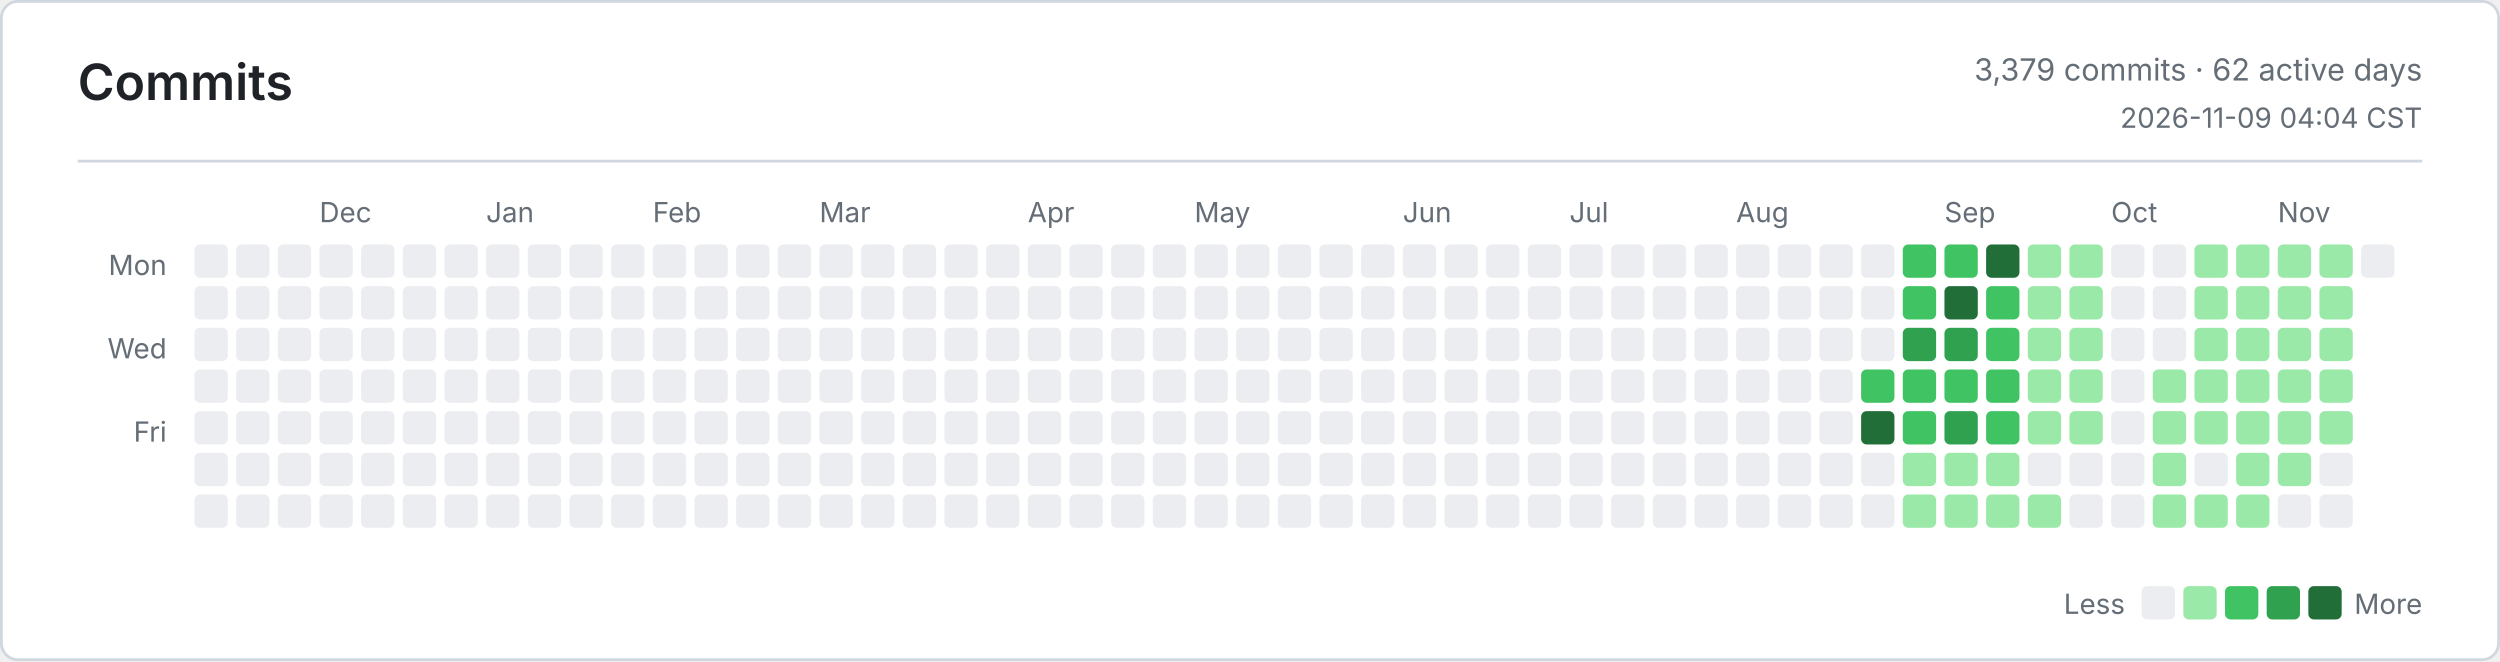
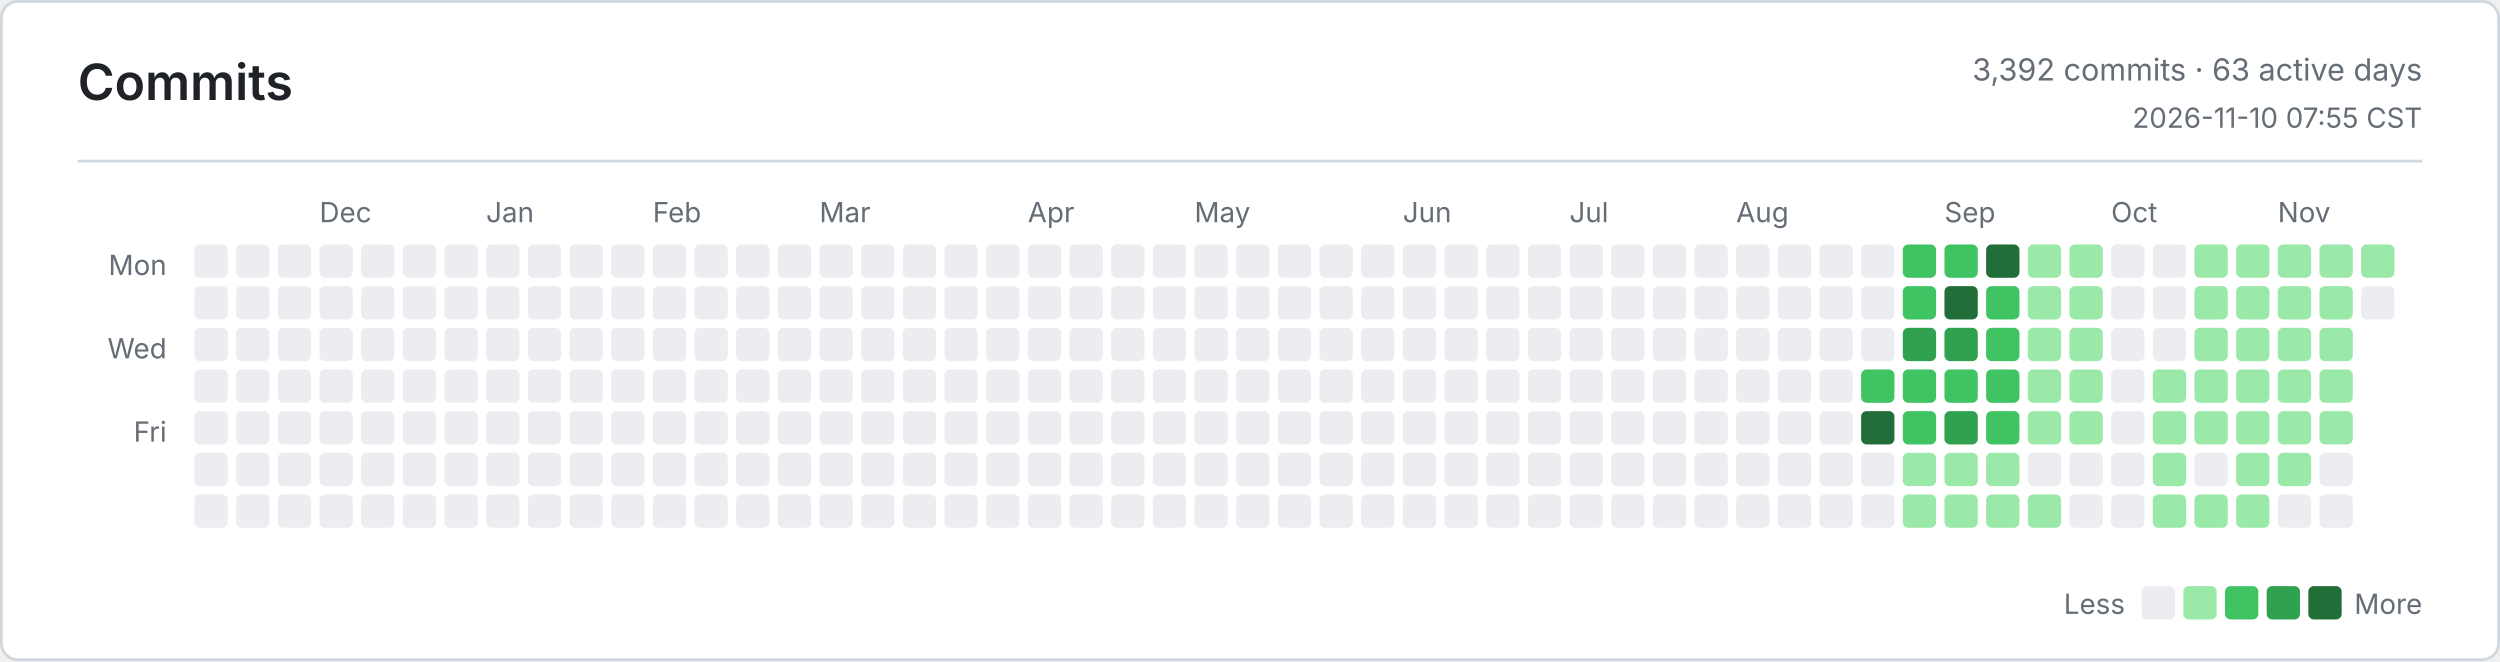
<svg xmlns="http://www.w3.org/2000/svg" width="900" height="238" viewBox="0 0 900 238" role="img" aria-label="Commits">
  <defs>
    <style>
      .bg { fill: #ffffff; }
      .border, .rule { stroke: #d0d7de; }
      .title, .ink, .num { fill: #1f2328; }
      .muted, .tiny { fill: #656d76; }
      .title { font: 600 18px -apple-system, BlinkMacSystemFont, Segoe UI, sans-serif; }
      .ink { font: 600 13px -apple-system, BlinkMacSystemFont, Segoe UI, sans-serif; }
      .num { font: 600 13px ui-monospace, SFMono-Regular, Consolas, monospace; }
      .muted { font: 400 11px -apple-system, BlinkMacSystemFont, Segoe UI, sans-serif; }
      .tiny { font: 400 10px -apple-system, BlinkMacSystemFont, Segoe UI, sans-serif; }
      .level-0 { fill: #ebedf0; }
      .level-1 { fill: #9be9a8; }
      .level-2 { fill: #40c463; }
      .level-3 { fill: #30a14e; }
      .level-4 { fill: #216e39; }
      @media (prefers-color-scheme: dark) {
        .bg { fill: #0d1117; }
        .border, .rule { stroke: #30363d; }
        .title, .ink, .num { fill: #e6edf3; }
        .muted, .tiny { fill: #8b949e; }
        .level-0 { fill: #161b22; }
        .level-1 { fill: #0e4429; }
        .level-2 { fill: #006d32; }
        .level-3 { fill: #26a641; }
        .level-4 { fill: #39d353; }
      }
    </style>
  </defs>
  <rect class="bg border" x="0.5" y="0.5" width="899" height="237" rx="6" fill="none" />
  <text class="title" x="28" y="36">Commits</text>
-   <text class="muted" x="872" y="29" text-anchor="end">3,379 commits · 62 active days</text>
-   <text class="tiny" x="872" y="46" text-anchor="end">2026-11-09 04:04 CST</text>
+   <text class="muted" x="872" y="29" text-anchor="end">3,392 commits · 63 active days</text>
+   <text class="tiny" x="872" y="46" text-anchor="end">2026-11-10 07:55 CST</text>
  <line class="rule" x1="28" y1="58" x2="872" y2="58" />
  <text class="tiny" x="60" y="99" text-anchor="end">Mon</text>
  <text class="tiny" x="60" y="129" text-anchor="end">Wed</text>
  <text class="tiny" x="60" y="159" text-anchor="end">Fri</text>
  <text class="tiny" x="115" y="80">Dec</text>
  <text class="tiny" x="175" y="80">Jan</text>
  <text class="tiny" x="235" y="80">Feb</text>
  <text class="tiny" x="295" y="80">Mar</text>
  <text class="tiny" x="370" y="80">Apr</text>
  <text class="tiny" x="430" y="80">May</text>
  <text class="tiny" x="505" y="80">Jun</text>
  <text class="tiny" x="565" y="80">Jul</text>
  <text class="tiny" x="625" y="80">Aug</text>
  <text class="tiny" x="700" y="80">Sep</text>
  <text class="tiny" x="760" y="80">Oct</text>
  <text class="tiny" x="820" y="80">Nov</text>
  <rect class="level-0" x="70" y="88" width="12" height="12" rx="2" />
  <rect class="level-0" x="70" y="103" width="12" height="12" rx="2" />
  <rect class="level-0" x="70" y="118" width="12" height="12" rx="2" />
  <rect class="level-0" x="70" y="133" width="12" height="12" rx="2" />
  <rect class="level-0" x="70" y="148" width="12" height="12" rx="2" />
  <rect class="level-0" x="70" y="163" width="12" height="12" rx="2" />
  <rect class="level-0" x="70" y="178" width="12" height="12" rx="2" />
  <rect class="level-0" x="85" y="88" width="12" height="12" rx="2" />
  <rect class="level-0" x="85" y="103" width="12" height="12" rx="2" />
  <rect class="level-0" x="85" y="118" width="12" height="12" rx="2" />
  <rect class="level-0" x="85" y="133" width="12" height="12" rx="2" />
  <rect class="level-0" x="85" y="148" width="12" height="12" rx="2" />
  <rect class="level-0" x="85" y="163" width="12" height="12" rx="2" />
  <rect class="level-0" x="85" y="178" width="12" height="12" rx="2" />
  <rect class="level-0" x="100" y="88" width="12" height="12" rx="2" />
  <rect class="level-0" x="100" y="103" width="12" height="12" rx="2" />
  <rect class="level-0" x="100" y="118" width="12" height="12" rx="2" />
  <rect class="level-0" x="100" y="133" width="12" height="12" rx="2" />
  <rect class="level-0" x="100" y="148" width="12" height="12" rx="2" />
  <rect class="level-0" x="100" y="163" width="12" height="12" rx="2" />
  <rect class="level-0" x="100" y="178" width="12" height="12" rx="2" />
  <rect class="level-0" x="115" y="88" width="12" height="12" rx="2" />
  <rect class="level-0" x="115" y="103" width="12" height="12" rx="2" />
  <rect class="level-0" x="115" y="118" width="12" height="12" rx="2" />
  <rect class="level-0" x="115" y="133" width="12" height="12" rx="2" />
  <rect class="level-0" x="115" y="148" width="12" height="12" rx="2" />
  <rect class="level-0" x="115" y="163" width="12" height="12" rx="2" />
  <rect class="level-0" x="115" y="178" width="12" height="12" rx="2" />
  <rect class="level-0" x="130" y="88" width="12" height="12" rx="2" />
  <rect class="level-0" x="130" y="103" width="12" height="12" rx="2" />
  <rect class="level-0" x="130" y="118" width="12" height="12" rx="2" />
  <rect class="level-0" x="130" y="133" width="12" height="12" rx="2" />
  <rect class="level-0" x="130" y="148" width="12" height="12" rx="2" />
  <rect class="level-0" x="130" y="163" width="12" height="12" rx="2" />
  <rect class="level-0" x="130" y="178" width="12" height="12" rx="2" />
  <rect class="level-0" x="145" y="88" width="12" height="12" rx="2" />
  <rect class="level-0" x="145" y="103" width="12" height="12" rx="2" />
  <rect class="level-0" x="145" y="118" width="12" height="12" rx="2" />
  <rect class="level-0" x="145" y="133" width="12" height="12" rx="2" />
  <rect class="level-0" x="145" y="148" width="12" height="12" rx="2" />
  <rect class="level-0" x="145" y="163" width="12" height="12" rx="2" />
  <rect class="level-0" x="145" y="178" width="12" height="12" rx="2" />
  <rect class="level-0" x="160" y="88" width="12" height="12" rx="2" />
  <rect class="level-0" x="160" y="103" width="12" height="12" rx="2" />
  <rect class="level-0" x="160" y="118" width="12" height="12" rx="2" />
  <rect class="level-0" x="160" y="133" width="12" height="12" rx="2" />
  <rect class="level-0" x="160" y="148" width="12" height="12" rx="2" />
  <rect class="level-0" x="160" y="163" width="12" height="12" rx="2" />
  <rect class="level-0" x="160" y="178" width="12" height="12" rx="2" />
  <rect class="level-0" x="175" y="88" width="12" height="12" rx="2" />
  <rect class="level-0" x="175" y="103" width="12" height="12" rx="2" />
  <rect class="level-0" x="175" y="118" width="12" height="12" rx="2" />
  <rect class="level-0" x="175" y="133" width="12" height="12" rx="2" />
  <rect class="level-0" x="175" y="148" width="12" height="12" rx="2" />
  <rect class="level-0" x="175" y="163" width="12" height="12" rx="2" />
  <rect class="level-0" x="175" y="178" width="12" height="12" rx="2" />
  <rect class="level-0" x="190" y="88" width="12" height="12" rx="2" />
  <rect class="level-0" x="190" y="103" width="12" height="12" rx="2" />
  <rect class="level-0" x="190" y="118" width="12" height="12" rx="2" />
  <rect class="level-0" x="190" y="133" width="12" height="12" rx="2" />
  <rect class="level-0" x="190" y="148" width="12" height="12" rx="2" />
  <rect class="level-0" x="190" y="163" width="12" height="12" rx="2" />
  <rect class="level-0" x="190" y="178" width="12" height="12" rx="2" />
  <rect class="level-0" x="205" y="88" width="12" height="12" rx="2" />
  <rect class="level-0" x="205" y="103" width="12" height="12" rx="2" />
  <rect class="level-0" x="205" y="118" width="12" height="12" rx="2" />
  <rect class="level-0" x="205" y="133" width="12" height="12" rx="2" />
  <rect class="level-0" x="205" y="148" width="12" height="12" rx="2" />
  <rect class="level-0" x="205" y="163" width="12" height="12" rx="2" />
  <rect class="level-0" x="205" y="178" width="12" height="12" rx="2" />
  <rect class="level-0" x="220" y="88" width="12" height="12" rx="2" />
  <rect class="level-0" x="220" y="103" width="12" height="12" rx="2" />
  <rect class="level-0" x="220" y="118" width="12" height="12" rx="2" />
  <rect class="level-0" x="220" y="133" width="12" height="12" rx="2" />
  <rect class="level-0" x="220" y="148" width="12" height="12" rx="2" />
  <rect class="level-0" x="220" y="163" width="12" height="12" rx="2" />
  <rect class="level-0" x="220" y="178" width="12" height="12" rx="2" />
  <rect class="level-0" x="235" y="88" width="12" height="12" rx="2" />
  <rect class="level-0" x="235" y="103" width="12" height="12" rx="2" />
  <rect class="level-0" x="235" y="118" width="12" height="12" rx="2" />
  <rect class="level-0" x="235" y="133" width="12" height="12" rx="2" />
  <rect class="level-0" x="235" y="148" width="12" height="12" rx="2" />
  <rect class="level-0" x="235" y="163" width="12" height="12" rx="2" />
  <rect class="level-0" x="235" y="178" width="12" height="12" rx="2" />
  <rect class="level-0" x="250" y="88" width="12" height="12" rx="2" />
  <rect class="level-0" x="250" y="103" width="12" height="12" rx="2" />
  <rect class="level-0" x="250" y="118" width="12" height="12" rx="2" />
  <rect class="level-0" x="250" y="133" width="12" height="12" rx="2" />
  <rect class="level-0" x="250" y="148" width="12" height="12" rx="2" />
  <rect class="level-0" x="250" y="163" width="12" height="12" rx="2" />
  <rect class="level-0" x="250" y="178" width="12" height="12" rx="2" />
  <rect class="level-0" x="265" y="88" width="12" height="12" rx="2" />
  <rect class="level-0" x="265" y="103" width="12" height="12" rx="2" />
  <rect class="level-0" x="265" y="118" width="12" height="12" rx="2" />
  <rect class="level-0" x="265" y="133" width="12" height="12" rx="2" />
  <rect class="level-0" x="265" y="148" width="12" height="12" rx="2" />
  <rect class="level-0" x="265" y="163" width="12" height="12" rx="2" />
  <rect class="level-0" x="265" y="178" width="12" height="12" rx="2" />
  <rect class="level-0" x="280" y="88" width="12" height="12" rx="2" />
  <rect class="level-0" x="280" y="103" width="12" height="12" rx="2" />
  <rect class="level-0" x="280" y="118" width="12" height="12" rx="2" />
  <rect class="level-0" x="280" y="133" width="12" height="12" rx="2" />
  <rect class="level-0" x="280" y="148" width="12" height="12" rx="2" />
  <rect class="level-0" x="280" y="163" width="12" height="12" rx="2" />
  <rect class="level-0" x="280" y="178" width="12" height="12" rx="2" />
  <rect class="level-0" x="295" y="88" width="12" height="12" rx="2" />
  <rect class="level-0" x="295" y="103" width="12" height="12" rx="2" />
  <rect class="level-0" x="295" y="118" width="12" height="12" rx="2" />
  <rect class="level-0" x="295" y="133" width="12" height="12" rx="2" />
  <rect class="level-0" x="295" y="148" width="12" height="12" rx="2" />
  <rect class="level-0" x="295" y="163" width="12" height="12" rx="2" />
  <rect class="level-0" x="295" y="178" width="12" height="12" rx="2" />
  <rect class="level-0" x="310" y="88" width="12" height="12" rx="2" />
  <rect class="level-0" x="310" y="103" width="12" height="12" rx="2" />
  <rect class="level-0" x="310" y="118" width="12" height="12" rx="2" />
  <rect class="level-0" x="310" y="133" width="12" height="12" rx="2" />
  <rect class="level-0" x="310" y="148" width="12" height="12" rx="2" />
  <rect class="level-0" x="310" y="163" width="12" height="12" rx="2" />
  <rect class="level-0" x="310" y="178" width="12" height="12" rx="2" />
  <rect class="level-0" x="325" y="88" width="12" height="12" rx="2" />
  <rect class="level-0" x="325" y="103" width="12" height="12" rx="2" />
  <rect class="level-0" x="325" y="118" width="12" height="12" rx="2" />
  <rect class="level-0" x="325" y="133" width="12" height="12" rx="2" />
  <rect class="level-0" x="325" y="148" width="12" height="12" rx="2" />
  <rect class="level-0" x="325" y="163" width="12" height="12" rx="2" />
  <rect class="level-0" x="325" y="178" width="12" height="12" rx="2" />
  <rect class="level-0" x="340" y="88" width="12" height="12" rx="2" />
  <rect class="level-0" x="340" y="103" width="12" height="12" rx="2" />
  <rect class="level-0" x="340" y="118" width="12" height="12" rx="2" />
  <rect class="level-0" x="340" y="133" width="12" height="12" rx="2" />
  <rect class="level-0" x="340" y="148" width="12" height="12" rx="2" />
  <rect class="level-0" x="340" y="163" width="12" height="12" rx="2" />
  <rect class="level-0" x="340" y="178" width="12" height="12" rx="2" />
  <rect class="level-0" x="355" y="88" width="12" height="12" rx="2" />
  <rect class="level-0" x="355" y="103" width="12" height="12" rx="2" />
  <rect class="level-0" x="355" y="118" width="12" height="12" rx="2" />
  <rect class="level-0" x="355" y="133" width="12" height="12" rx="2" />
  <rect class="level-0" x="355" y="148" width="12" height="12" rx="2" />
  <rect class="level-0" x="355" y="163" width="12" height="12" rx="2" />
  <rect class="level-0" x="355" y="178" width="12" height="12" rx="2" />
  <rect class="level-0" x="370" y="88" width="12" height="12" rx="2" />
  <rect class="level-0" x="370" y="103" width="12" height="12" rx="2" />
  <rect class="level-0" x="370" y="118" width="12" height="12" rx="2" />
  <rect class="level-0" x="370" y="133" width="12" height="12" rx="2" />
  <rect class="level-0" x="370" y="148" width="12" height="12" rx="2" />
  <rect class="level-0" x="370" y="163" width="12" height="12" rx="2" />
  <rect class="level-0" x="370" y="178" width="12" height="12" rx="2" />
  <rect class="level-0" x="385" y="88" width="12" height="12" rx="2" />
  <rect class="level-0" x="385" y="103" width="12" height="12" rx="2" />
  <rect class="level-0" x="385" y="118" width="12" height="12" rx="2" />
  <rect class="level-0" x="385" y="133" width="12" height="12" rx="2" />
  <rect class="level-0" x="385" y="148" width="12" height="12" rx="2" />
  <rect class="level-0" x="385" y="163" width="12" height="12" rx="2" />
  <rect class="level-0" x="385" y="178" width="12" height="12" rx="2" />
  <rect class="level-0" x="400" y="88" width="12" height="12" rx="2" />
  <rect class="level-0" x="400" y="103" width="12" height="12" rx="2" />
  <rect class="level-0" x="400" y="118" width="12" height="12" rx="2" />
  <rect class="level-0" x="400" y="133" width="12" height="12" rx="2" />
  <rect class="level-0" x="400" y="148" width="12" height="12" rx="2" />
  <rect class="level-0" x="400" y="163" width="12" height="12" rx="2" />
  <rect class="level-0" x="400" y="178" width="12" height="12" rx="2" />
  <rect class="level-0" x="415" y="88" width="12" height="12" rx="2" />
  <rect class="level-0" x="415" y="103" width="12" height="12" rx="2" />
  <rect class="level-0" x="415" y="118" width="12" height="12" rx="2" />
  <rect class="level-0" x="415" y="133" width="12" height="12" rx="2" />
  <rect class="level-0" x="415" y="148" width="12" height="12" rx="2" />
  <rect class="level-0" x="415" y="163" width="12" height="12" rx="2" />
  <rect class="level-0" x="415" y="178" width="12" height="12" rx="2" />
  <rect class="level-0" x="430" y="88" width="12" height="12" rx="2" />
  <rect class="level-0" x="430" y="103" width="12" height="12" rx="2" />
  <rect class="level-0" x="430" y="118" width="12" height="12" rx="2" />
  <rect class="level-0" x="430" y="133" width="12" height="12" rx="2" />
  <rect class="level-0" x="430" y="148" width="12" height="12" rx="2" />
  <rect class="level-0" x="430" y="163" width="12" height="12" rx="2" />
  <rect class="level-0" x="430" y="178" width="12" height="12" rx="2" />
  <rect class="level-0" x="445" y="88" width="12" height="12" rx="2" />
  <rect class="level-0" x="445" y="103" width="12" height="12" rx="2" />
  <rect class="level-0" x="445" y="118" width="12" height="12" rx="2" />
  <rect class="level-0" x="445" y="133" width="12" height="12" rx="2" />
  <rect class="level-0" x="445" y="148" width="12" height="12" rx="2" />
  <rect class="level-0" x="445" y="163" width="12" height="12" rx="2" />
  <rect class="level-0" x="445" y="178" width="12" height="12" rx="2" />
  <rect class="level-0" x="460" y="88" width="12" height="12" rx="2" />
  <rect class="level-0" x="460" y="103" width="12" height="12" rx="2" />
  <rect class="level-0" x="460" y="118" width="12" height="12" rx="2" />
  <rect class="level-0" x="460" y="133" width="12" height="12" rx="2" />
  <rect class="level-0" x="460" y="148" width="12" height="12" rx="2" />
  <rect class="level-0" x="460" y="163" width="12" height="12" rx="2" />
  <rect class="level-0" x="460" y="178" width="12" height="12" rx="2" />
  <rect class="level-0" x="475" y="88" width="12" height="12" rx="2" />
  <rect class="level-0" x="475" y="103" width="12" height="12" rx="2" />
  <rect class="level-0" x="475" y="118" width="12" height="12" rx="2" />
  <rect class="level-0" x="475" y="133" width="12" height="12" rx="2" />
  <rect class="level-0" x="475" y="148" width="12" height="12" rx="2" />
  <rect class="level-0" x="475" y="163" width="12" height="12" rx="2" />
  <rect class="level-0" x="475" y="178" width="12" height="12" rx="2" />
  <rect class="level-0" x="490" y="88" width="12" height="12" rx="2" />
  <rect class="level-0" x="490" y="103" width="12" height="12" rx="2" />
  <rect class="level-0" x="490" y="118" width="12" height="12" rx="2" />
  <rect class="level-0" x="490" y="133" width="12" height="12" rx="2" />
  <rect class="level-0" x="490" y="148" width="12" height="12" rx="2" />
  <rect class="level-0" x="490" y="163" width="12" height="12" rx="2" />
  <rect class="level-0" x="490" y="178" width="12" height="12" rx="2" />
  <rect class="level-0" x="505" y="88" width="12" height="12" rx="2" />
  <rect class="level-0" x="505" y="103" width="12" height="12" rx="2" />
  <rect class="level-0" x="505" y="118" width="12" height="12" rx="2" />
  <rect class="level-0" x="505" y="133" width="12" height="12" rx="2" />
  <rect class="level-0" x="505" y="148" width="12" height="12" rx="2" />
  <rect class="level-0" x="505" y="163" width="12" height="12" rx="2" />
  <rect class="level-0" x="505" y="178" width="12" height="12" rx="2" />
  <rect class="level-0" x="520" y="88" width="12" height="12" rx="2" />
  <rect class="level-0" x="520" y="103" width="12" height="12" rx="2" />
  <rect class="level-0" x="520" y="118" width="12" height="12" rx="2" />
  <rect class="level-0" x="520" y="133" width="12" height="12" rx="2" />
  <rect class="level-0" x="520" y="148" width="12" height="12" rx="2" />
  <rect class="level-0" x="520" y="163" width="12" height="12" rx="2" />
  <rect class="level-0" x="520" y="178" width="12" height="12" rx="2" />
  <rect class="level-0" x="535" y="88" width="12" height="12" rx="2" />
  <rect class="level-0" x="535" y="103" width="12" height="12" rx="2" />
  <rect class="level-0" x="535" y="118" width="12" height="12" rx="2" />
  <rect class="level-0" x="535" y="133" width="12" height="12" rx="2" />
  <rect class="level-0" x="535" y="148" width="12" height="12" rx="2" />
  <rect class="level-0" x="535" y="163" width="12" height="12" rx="2" />
  <rect class="level-0" x="535" y="178" width="12" height="12" rx="2" />
  <rect class="level-0" x="550" y="88" width="12" height="12" rx="2" />
  <rect class="level-0" x="550" y="103" width="12" height="12" rx="2" />
  <rect class="level-0" x="550" y="118" width="12" height="12" rx="2" />
  <rect class="level-0" x="550" y="133" width="12" height="12" rx="2" />
  <rect class="level-0" x="550" y="148" width="12" height="12" rx="2" />
  <rect class="level-0" x="550" y="163" width="12" height="12" rx="2" />
  <rect class="level-0" x="550" y="178" width="12" height="12" rx="2" />
  <rect class="level-0" x="565" y="88" width="12" height="12" rx="2" />
  <rect class="level-0" x="565" y="103" width="12" height="12" rx="2" />
  <rect class="level-0" x="565" y="118" width="12" height="12" rx="2" />
  <rect class="level-0" x="565" y="133" width="12" height="12" rx="2" />
  <rect class="level-0" x="565" y="148" width="12" height="12" rx="2" />
  <rect class="level-0" x="565" y="163" width="12" height="12" rx="2" />
  <rect class="level-0" x="565" y="178" width="12" height="12" rx="2" />
  <rect class="level-0" x="580" y="88" width="12" height="12" rx="2" />
  <rect class="level-0" x="580" y="103" width="12" height="12" rx="2" />
  <rect class="level-0" x="580" y="118" width="12" height="12" rx="2" />
  <rect class="level-0" x="580" y="133" width="12" height="12" rx="2" />
  <rect class="level-0" x="580" y="148" width="12" height="12" rx="2" />
  <rect class="level-0" x="580" y="163" width="12" height="12" rx="2" />
  <rect class="level-0" x="580" y="178" width="12" height="12" rx="2" />
  <rect class="level-0" x="595" y="88" width="12" height="12" rx="2" />
  <rect class="level-0" x="595" y="103" width="12" height="12" rx="2" />
  <rect class="level-0" x="595" y="118" width="12" height="12" rx="2" />
  <rect class="level-0" x="595" y="133" width="12" height="12" rx="2" />
  <rect class="level-0" x="595" y="148" width="12" height="12" rx="2" />
  <rect class="level-0" x="595" y="163" width="12" height="12" rx="2" />
  <rect class="level-0" x="595" y="178" width="12" height="12" rx="2" />
  <rect class="level-0" x="610" y="88" width="12" height="12" rx="2" />
  <rect class="level-0" x="610" y="103" width="12" height="12" rx="2" />
  <rect class="level-0" x="610" y="118" width="12" height="12" rx="2" />
  <rect class="level-0" x="610" y="133" width="12" height="12" rx="2" />
  <rect class="level-0" x="610" y="148" width="12" height="12" rx="2" />
  <rect class="level-0" x="610" y="163" width="12" height="12" rx="2" />
  <rect class="level-0" x="610" y="178" width="12" height="12" rx="2" />
  <rect class="level-0" x="625" y="88" width="12" height="12" rx="2" />
  <rect class="level-0" x="625" y="103" width="12" height="12" rx="2" />
  <rect class="level-0" x="625" y="118" width="12" height="12" rx="2" />
  <rect class="level-0" x="625" y="133" width="12" height="12" rx="2" />
  <rect class="level-0" x="625" y="148" width="12" height="12" rx="2" />
  <rect class="level-0" x="625" y="163" width="12" height="12" rx="2" />
  <rect class="level-0" x="625" y="178" width="12" height="12" rx="2" />
  <rect class="level-0" x="640" y="88" width="12" height="12" rx="2" />
  <rect class="level-0" x="640" y="103" width="12" height="12" rx="2" />
  <rect class="level-0" x="640" y="118" width="12" height="12" rx="2" />
  <rect class="level-0" x="640" y="133" width="12" height="12" rx="2" />
  <rect class="level-0" x="640" y="148" width="12" height="12" rx="2" />
  <rect class="level-0" x="640" y="163" width="12" height="12" rx="2" />
  <rect class="level-0" x="640" y="178" width="12" height="12" rx="2" />
  <rect class="level-0" x="655" y="88" width="12" height="12" rx="2" />
  <rect class="level-0" x="655" y="103" width="12" height="12" rx="2" />
  <rect class="level-0" x="655" y="118" width="12" height="12" rx="2" />
  <rect class="level-0" x="655" y="133" width="12" height="12" rx="2" />
  <rect class="level-0" x="655" y="148" width="12" height="12" rx="2" />
  <rect class="level-0" x="655" y="163" width="12" height="12" rx="2" />
  <rect class="level-0" x="655" y="178" width="12" height="12" rx="2" />
  <rect class="level-0" x="670" y="88" width="12" height="12" rx="2" />
  <rect class="level-0" x="670" y="103" width="12" height="12" rx="2" />
  <rect class="level-0" x="670" y="118" width="12" height="12" rx="2" />
  <rect class="level-2" x="670" y="133" width="12" height="12" rx="2" />
  <rect class="level-4" x="670" y="148" width="12" height="12" rx="2" />
  <rect class="level-0" x="670" y="163" width="12" height="12" rx="2" />
  <rect class="level-0" x="670" y="178" width="12" height="12" rx="2" />
  <rect class="level-2" x="685" y="88" width="12" height="12" rx="2" />
  <rect class="level-2" x="685" y="103" width="12" height="12" rx="2" />
  <rect class="level-3" x="685" y="118" width="12" height="12" rx="2" />
  <rect class="level-2" x="685" y="133" width="12" height="12" rx="2" />
  <rect class="level-2" x="685" y="148" width="12" height="12" rx="2" />
  <rect class="level-1" x="685" y="163" width="12" height="12" rx="2" />
  <rect class="level-1" x="685" y="178" width="12" height="12" rx="2" />
  <rect class="level-2" x="700" y="88" width="12" height="12" rx="2" />
  <rect class="level-4" x="700" y="103" width="12" height="12" rx="2" />
  <rect class="level-3" x="700" y="118" width="12" height="12" rx="2" />
  <rect class="level-2" x="700" y="133" width="12" height="12" rx="2" />
  <rect class="level-3" x="700" y="148" width="12" height="12" rx="2" />
  <rect class="level-1" x="700" y="163" width="12" height="12" rx="2" />
  <rect class="level-1" x="700" y="178" width="12" height="12" rx="2" />
  <rect class="level-4" x="715" y="88" width="12" height="12" rx="2" />
  <rect class="level-2" x="715" y="103" width="12" height="12" rx="2" />
  <rect class="level-2" x="715" y="118" width="12" height="12" rx="2" />
  <rect class="level-2" x="715" y="133" width="12" height="12" rx="2" />
  <rect class="level-2" x="715" y="148" width="12" height="12" rx="2" />
  <rect class="level-1" x="715" y="163" width="12" height="12" rx="2" />
  <rect class="level-1" x="715" y="178" width="12" height="12" rx="2" />
  <rect class="level-1" x="730" y="88" width="12" height="12" rx="2" />
  <rect class="level-1" x="730" y="103" width="12" height="12" rx="2" />
  <rect class="level-1" x="730" y="118" width="12" height="12" rx="2" />
  <rect class="level-1" x="730" y="133" width="12" height="12" rx="2" />
  <rect class="level-1" x="730" y="148" width="12" height="12" rx="2" />
  <rect class="level-0" x="730" y="163" width="12" height="12" rx="2" />
  <rect class="level-1" x="730" y="178" width="12" height="12" rx="2" />
  <rect class="level-1" x="745" y="88" width="12" height="12" rx="2" />
  <rect class="level-1" x="745" y="103" width="12" height="12" rx="2" />
  <rect class="level-1" x="745" y="118" width="12" height="12" rx="2" />
  <rect class="level-1" x="745" y="133" width="12" height="12" rx="2" />
  <rect class="level-1" x="745" y="148" width="12" height="12" rx="2" />
  <rect class="level-0" x="745" y="163" width="12" height="12" rx="2" />
  <rect class="level-0" x="745" y="178" width="12" height="12" rx="2" />
  <rect class="level-0" x="760" y="88" width="12" height="12" rx="2" />
  <rect class="level-0" x="760" y="103" width="12" height="12" rx="2" />
  <rect class="level-0" x="760" y="118" width="12" height="12" rx="2" />
  <rect class="level-0" x="760" y="133" width="12" height="12" rx="2" />
  <rect class="level-0" x="760" y="148" width="12" height="12" rx="2" />
  <rect class="level-0" x="760" y="163" width="12" height="12" rx="2" />
  <rect class="level-0" x="760" y="178" width="12" height="12" rx="2" />
  <rect class="level-0" x="775" y="88" width="12" height="12" rx="2" />
  <rect class="level-0" x="775" y="103" width="12" height="12" rx="2" />
  <rect class="level-0" x="775" y="118" width="12" height="12" rx="2" />
  <rect class="level-1" x="775" y="133" width="12" height="12" rx="2" />
  <rect class="level-1" x="775" y="148" width="12" height="12" rx="2" />
  <rect class="level-1" x="775" y="163" width="12" height="12" rx="2" />
  <rect class="level-1" x="775" y="178" width="12" height="12" rx="2" />
  <rect class="level-1" x="790" y="88" width="12" height="12" rx="2" />
  <rect class="level-1" x="790" y="103" width="12" height="12" rx="2" />
  <rect class="level-1" x="790" y="118" width="12" height="12" rx="2" />
  <rect class="level-1" x="790" y="133" width="12" height="12" rx="2" />
  <rect class="level-1" x="790" y="148" width="12" height="12" rx="2" />
  <rect class="level-0" x="790" y="163" width="12" height="12" rx="2" />
  <rect class="level-1" x="790" y="178" width="12" height="12" rx="2" />
  <rect class="level-1" x="805" y="88" width="12" height="12" rx="2" />
  <rect class="level-1" x="805" y="103" width="12" height="12" rx="2" />
  <rect class="level-1" x="805" y="118" width="12" height="12" rx="2" />
  <rect class="level-1" x="805" y="133" width="12" height="12" rx="2" />
  <rect class="level-1" x="805" y="148" width="12" height="12" rx="2" />
  <rect class="level-1" x="805" y="163" width="12" height="12" rx="2" />
  <rect class="level-1" x="805" y="178" width="12" height="12" rx="2" />
  <rect class="level-1" x="820" y="88" width="12" height="12" rx="2" />
  <rect class="level-1" x="820" y="103" width="12" height="12" rx="2" />
  <rect class="level-1" x="820" y="118" width="12" height="12" rx="2" />
  <rect class="level-1" x="820" y="133" width="12" height="12" rx="2" />
  <rect class="level-1" x="820" y="148" width="12" height="12" rx="2" />
  <rect class="level-1" x="820" y="163" width="12" height="12" rx="2" />
  <rect class="level-0" x="820" y="178" width="12" height="12" rx="2" />
  <rect class="level-1" x="835" y="88" width="12" height="12" rx="2" />
  <rect class="level-1" x="835" y="103" width="12" height="12" rx="2" />
  <rect class="level-1" x="835" y="118" width="12" height="12" rx="2" />
  <rect class="level-1" x="835" y="133" width="12" height="12" rx="2" />
  <rect class="level-1" x="835" y="148" width="12" height="12" rx="2" />
  <rect class="level-0" x="835" y="163" width="12" height="12" rx="2" />
  <rect class="level-0" x="835" y="178" width="12" height="12" rx="2" />
-   <rect class="level-0" x="850" y="88" width="12" height="12" rx="2" />
+   <rect class="level-1" x="850" y="88" width="12" height="12" rx="2" />
+   <rect class="level-0" x="850" y="103" width="12" height="12" rx="2" />
  <text class="tiny" x="765" y="221" text-anchor="end">Less</text>
  <rect class="level-0" x="771" y="211" width="12" height="12" rx="2" />
  <rect class="level-1" x="786" y="211" width="12" height="12" rx="2" />
  <rect class="level-2" x="801" y="211" width="12" height="12" rx="2" />
  <rect class="level-3" x="816" y="211" width="12" height="12" rx="2" />
  <rect class="level-4" x="831" y="211" width="12" height="12" rx="2" />
  <text class="tiny" x="872" y="221" text-anchor="end">More</text>
</svg>
